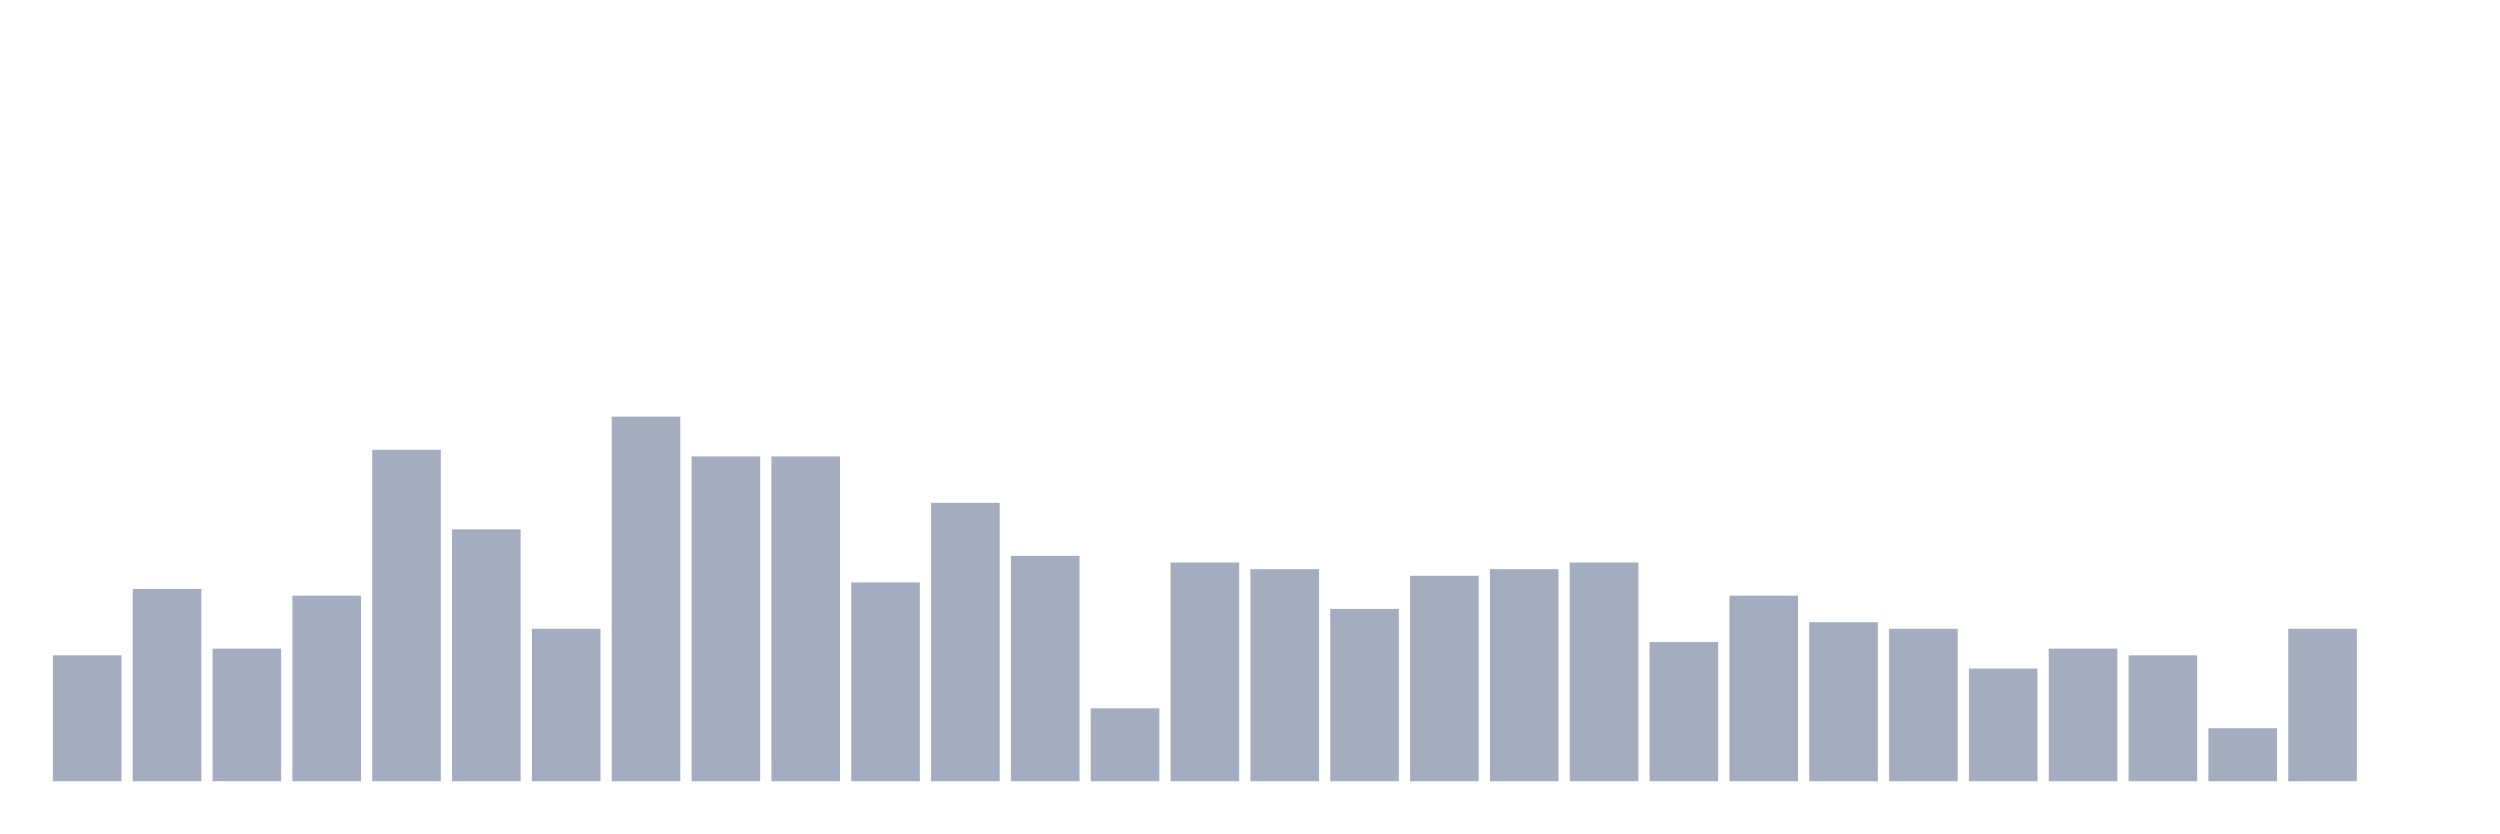
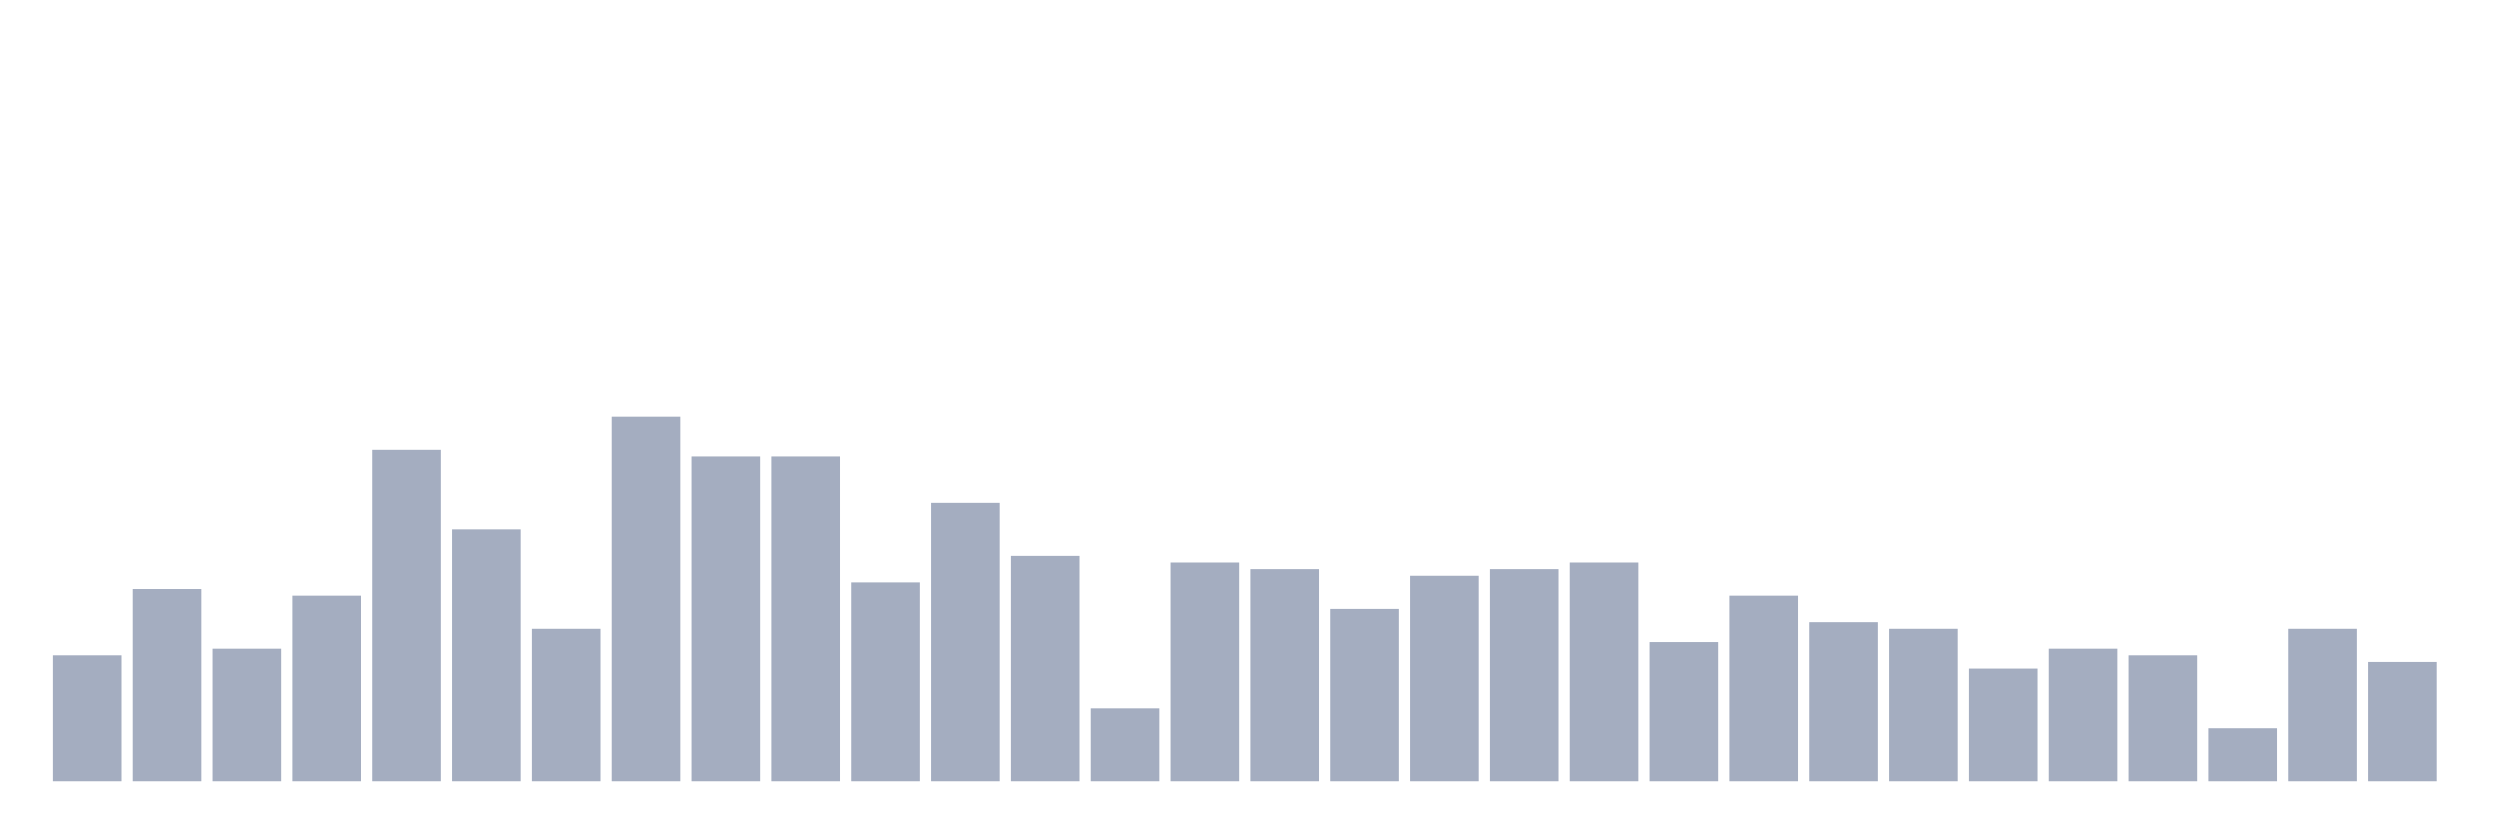
<svg xmlns="http://www.w3.org/2000/svg" viewBox="0 0 480 160">
  <g transform="translate(10,10)">
    <rect class="bar" x="0.153" width="13.175" y="115.818" height="24.182" fill="rgb(164,173,192)" />
    <rect class="bar" x="15.482" width="13.175" y="103.091" height="36.909" fill="rgb(164,173,192)" />
    <rect class="bar" x="30.81" width="13.175" y="114.545" height="25.455" fill="rgb(164,173,192)" />
    <rect class="bar" x="46.138" width="13.175" y="104.364" height="35.636" fill="rgb(164,173,192)" />
    <rect class="bar" x="61.466" width="13.175" y="76.364" height="63.636" fill="rgb(164,173,192)" />
    <rect class="bar" x="76.794" width="13.175" y="91.636" height="48.364" fill="rgb(164,173,192)" />
    <rect class="bar" x="92.123" width="13.175" y="110.727" height="29.273" fill="rgb(164,173,192)" />
    <rect class="bar" x="107.451" width="13.175" y="70" height="70" fill="rgb(164,173,192)" />
    <rect class="bar" x="122.779" width="13.175" y="77.636" height="62.364" fill="rgb(164,173,192)" />
    <rect class="bar" x="138.107" width="13.175" y="77.636" height="62.364" fill="rgb(164,173,192)" />
    <rect class="bar" x="153.436" width="13.175" y="101.818" height="38.182" fill="rgb(164,173,192)" />
    <rect class="bar" x="168.764" width="13.175" y="86.545" height="53.455" fill="rgb(164,173,192)" />
    <rect class="bar" x="184.092" width="13.175" y="96.727" height="43.273" fill="rgb(164,173,192)" />
    <rect class="bar" x="199.42" width="13.175" y="126" height="14" fill="rgb(164,173,192)" />
    <rect class="bar" x="214.748" width="13.175" y="98" height="42" fill="rgb(164,173,192)" />
    <rect class="bar" x="230.077" width="13.175" y="99.273" height="40.727" fill="rgb(164,173,192)" />
    <rect class="bar" x="245.405" width="13.175" y="106.909" height="33.091" fill="rgb(164,173,192)" />
    <rect class="bar" x="260.733" width="13.175" y="100.545" height="39.455" fill="rgb(164,173,192)" />
    <rect class="bar" x="276.061" width="13.175" y="99.273" height="40.727" fill="rgb(164,173,192)" />
    <rect class="bar" x="291.39" width="13.175" y="98" height="42" fill="rgb(164,173,192)" />
    <rect class="bar" x="306.718" width="13.175" y="113.273" height="26.727" fill="rgb(164,173,192)" />
    <rect class="bar" x="322.046" width="13.175" y="104.364" height="35.636" fill="rgb(164,173,192)" />
    <rect class="bar" x="337.374" width="13.175" y="109.455" height="30.545" fill="rgb(164,173,192)" />
    <rect class="bar" x="352.702" width="13.175" y="110.727" height="29.273" fill="rgb(164,173,192)" />
    <rect class="bar" x="368.031" width="13.175" y="118.364" height="21.636" fill="rgb(164,173,192)" />
    <rect class="bar" x="383.359" width="13.175" y="114.545" height="25.455" fill="rgb(164,173,192)" />
    <rect class="bar" x="398.687" width="13.175" y="115.818" height="24.182" fill="rgb(164,173,192)" />
    <rect class="bar" x="414.015" width="13.175" y="129.818" height="10.182" fill="rgb(164,173,192)" />
    <rect class="bar" x="429.344" width="13.175" y="110.727" height="29.273" fill="rgb(164,173,192)" />
-     <rect class="bar" x="444.672" width="13.175" y="140" height="0" fill="rgb(164,173,192)" />
+     <rect class="bar" x="444.672" width="13.175" y="117.091" height="22.909" fill="rgb(164,173,192)" />
  </g>
</svg>
